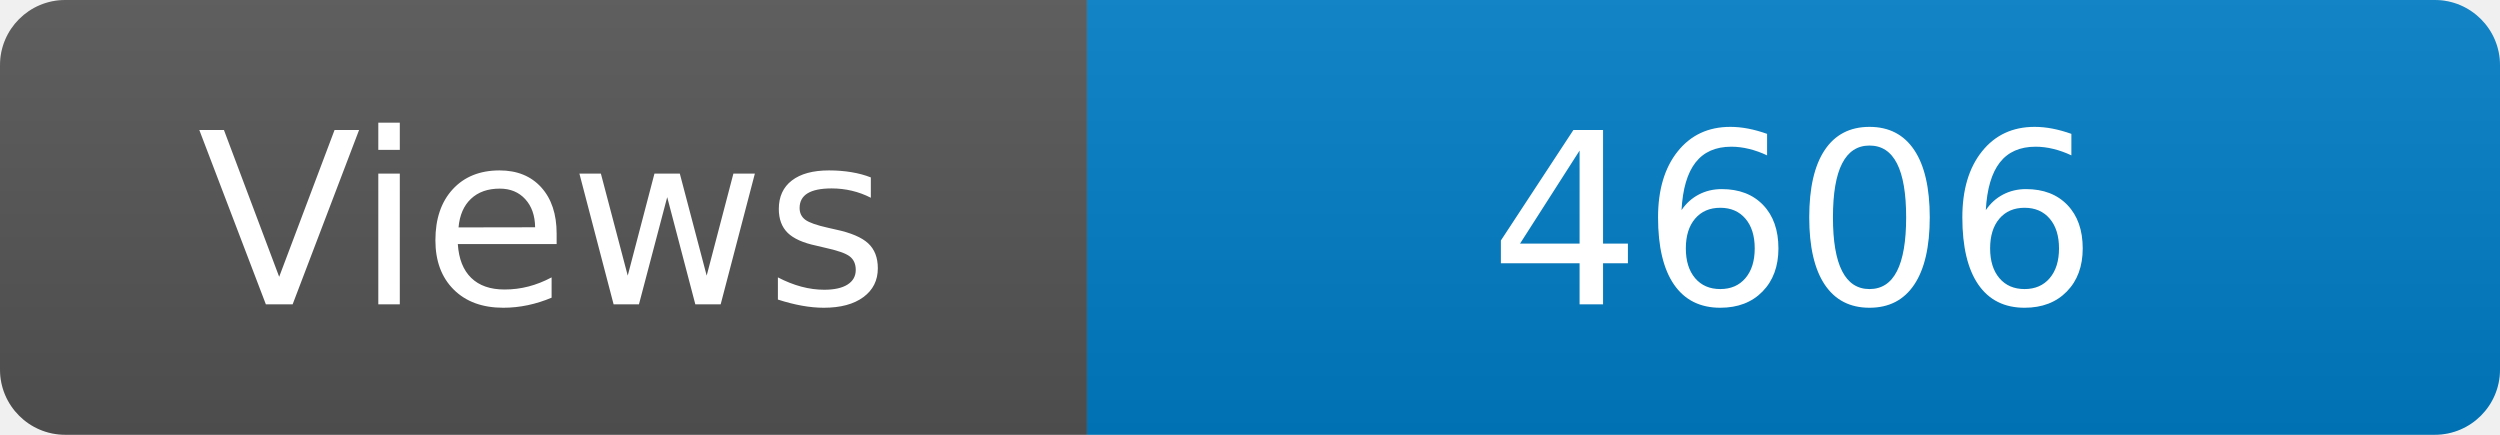
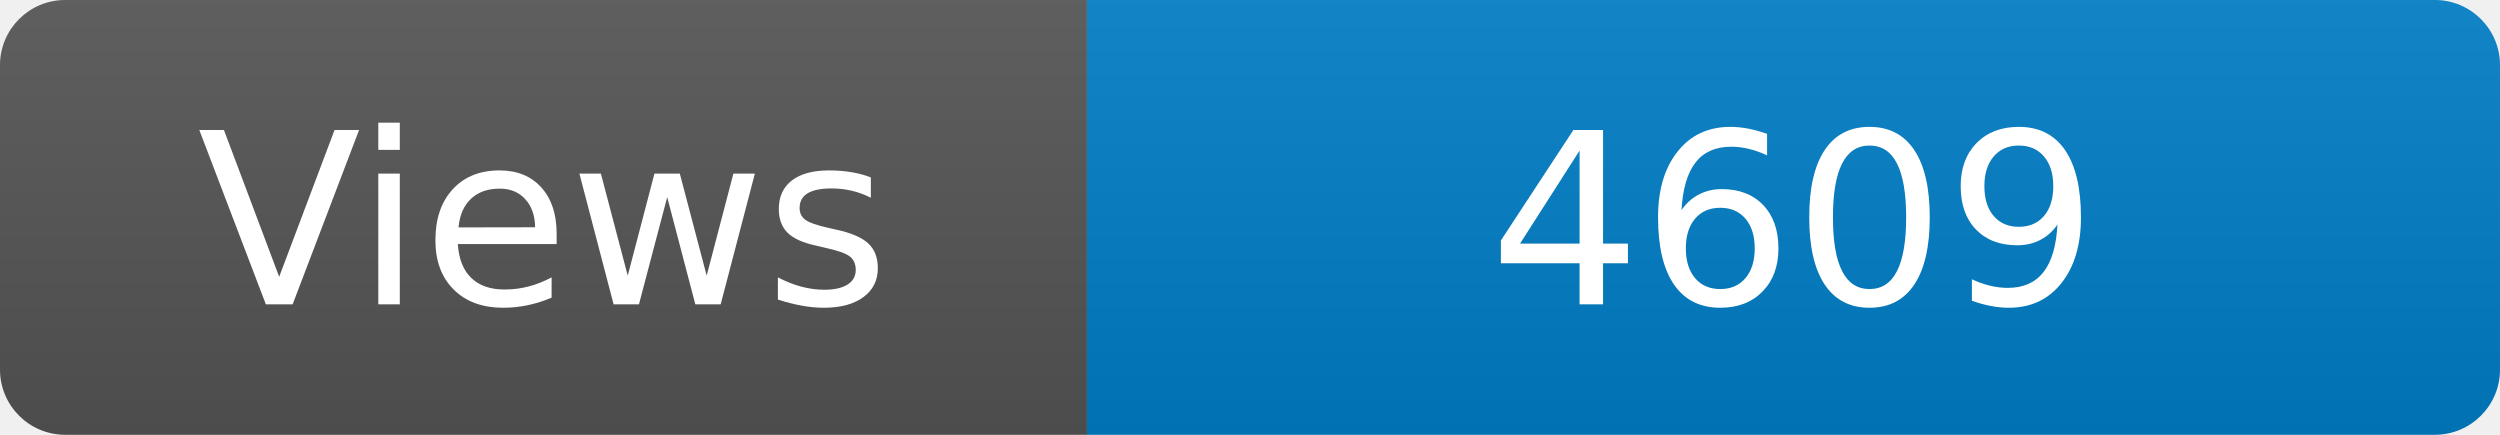
<svg xmlns="http://www.w3.org/2000/svg" width="115" height="20" role="img" aria-label="Maintained?: yes">
  <linearGradient id="s" x2="0" y2="100%">
    <stop offset="0" stop-color="#bbb" stop-opacity=".1" />
    <stop offset="1" stop-opacity=".1" />
  </linearGradient>
  <clipPath id="r">
    <rect width="115" height="20" rx="3" fill="#fff" />
  </clipPath>
  <g clip-path="url(#r)">
    <rect width="50" height="20" fill="#555" />
    <rect x="50" width="160" height="20" fill="#007ec6" />
    <rect width="115" height="20" fill="url(#s)" />
  </g>
  <g fill="#fff" text-anchor="middle" font-family="Verdana,Geneva,DejaVu Sans,sans-serif" font-size="110">
    <text x="250" y="140" transform="scale(.1)" fill="#fff">Views</text>
-     <text x="825" y="140" transform="scale(.1)" fill="#fff">4606</text>
+     <text x="825" y="140" transform="scale(.1)" fill="#fff">4609</text>
  </g>
</svg>
